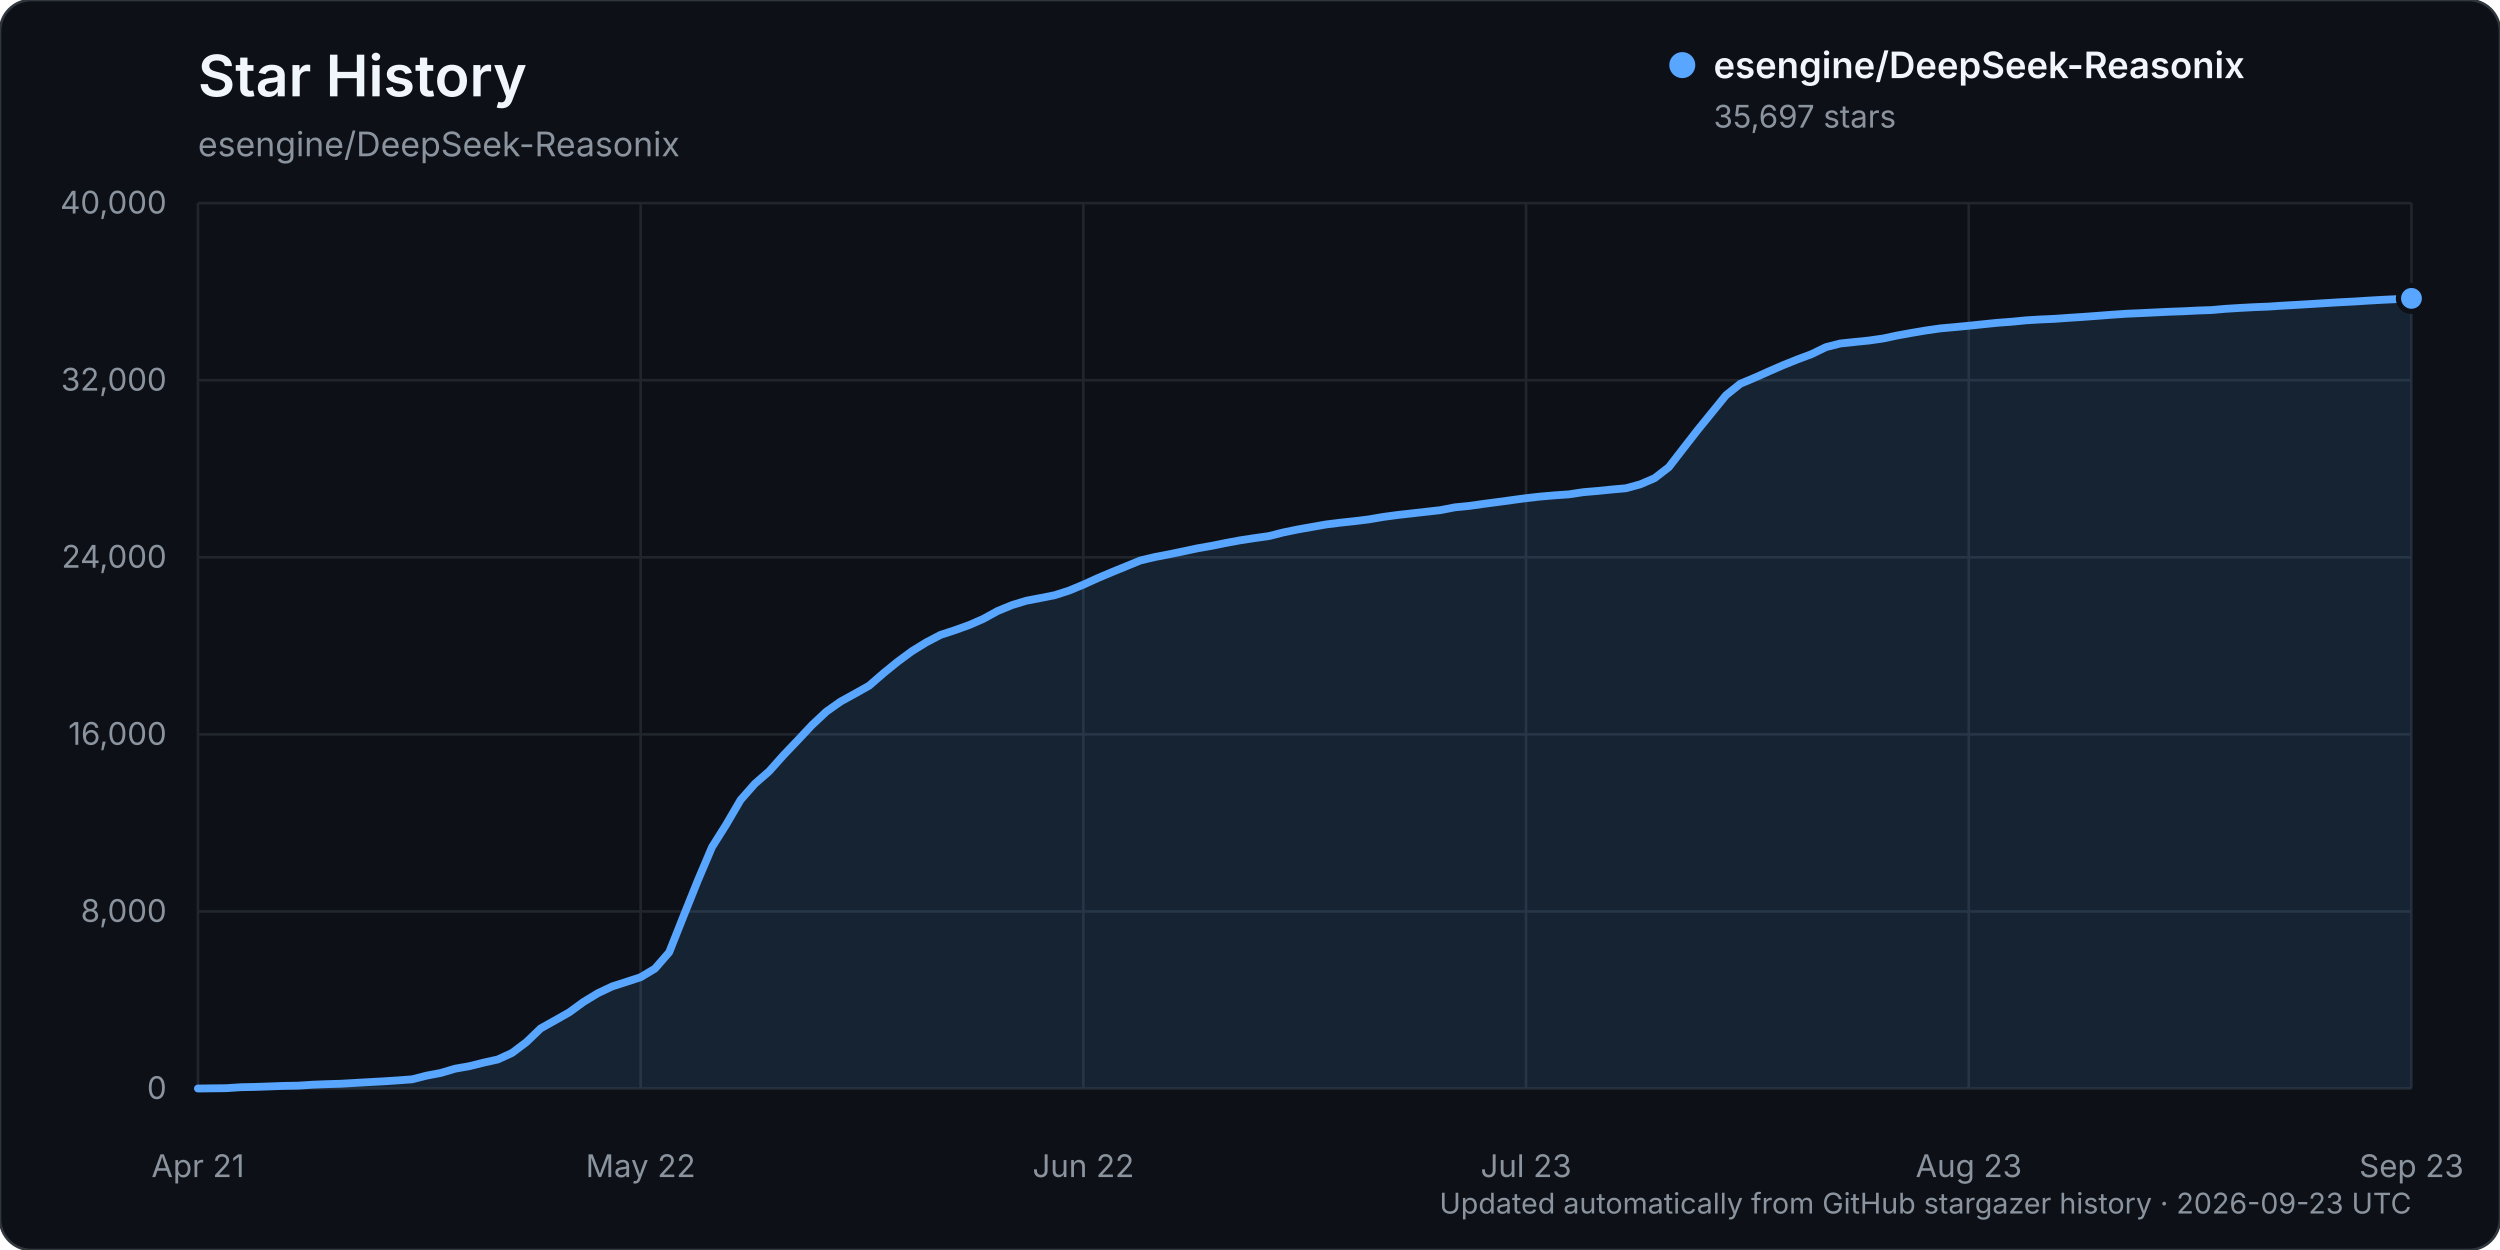
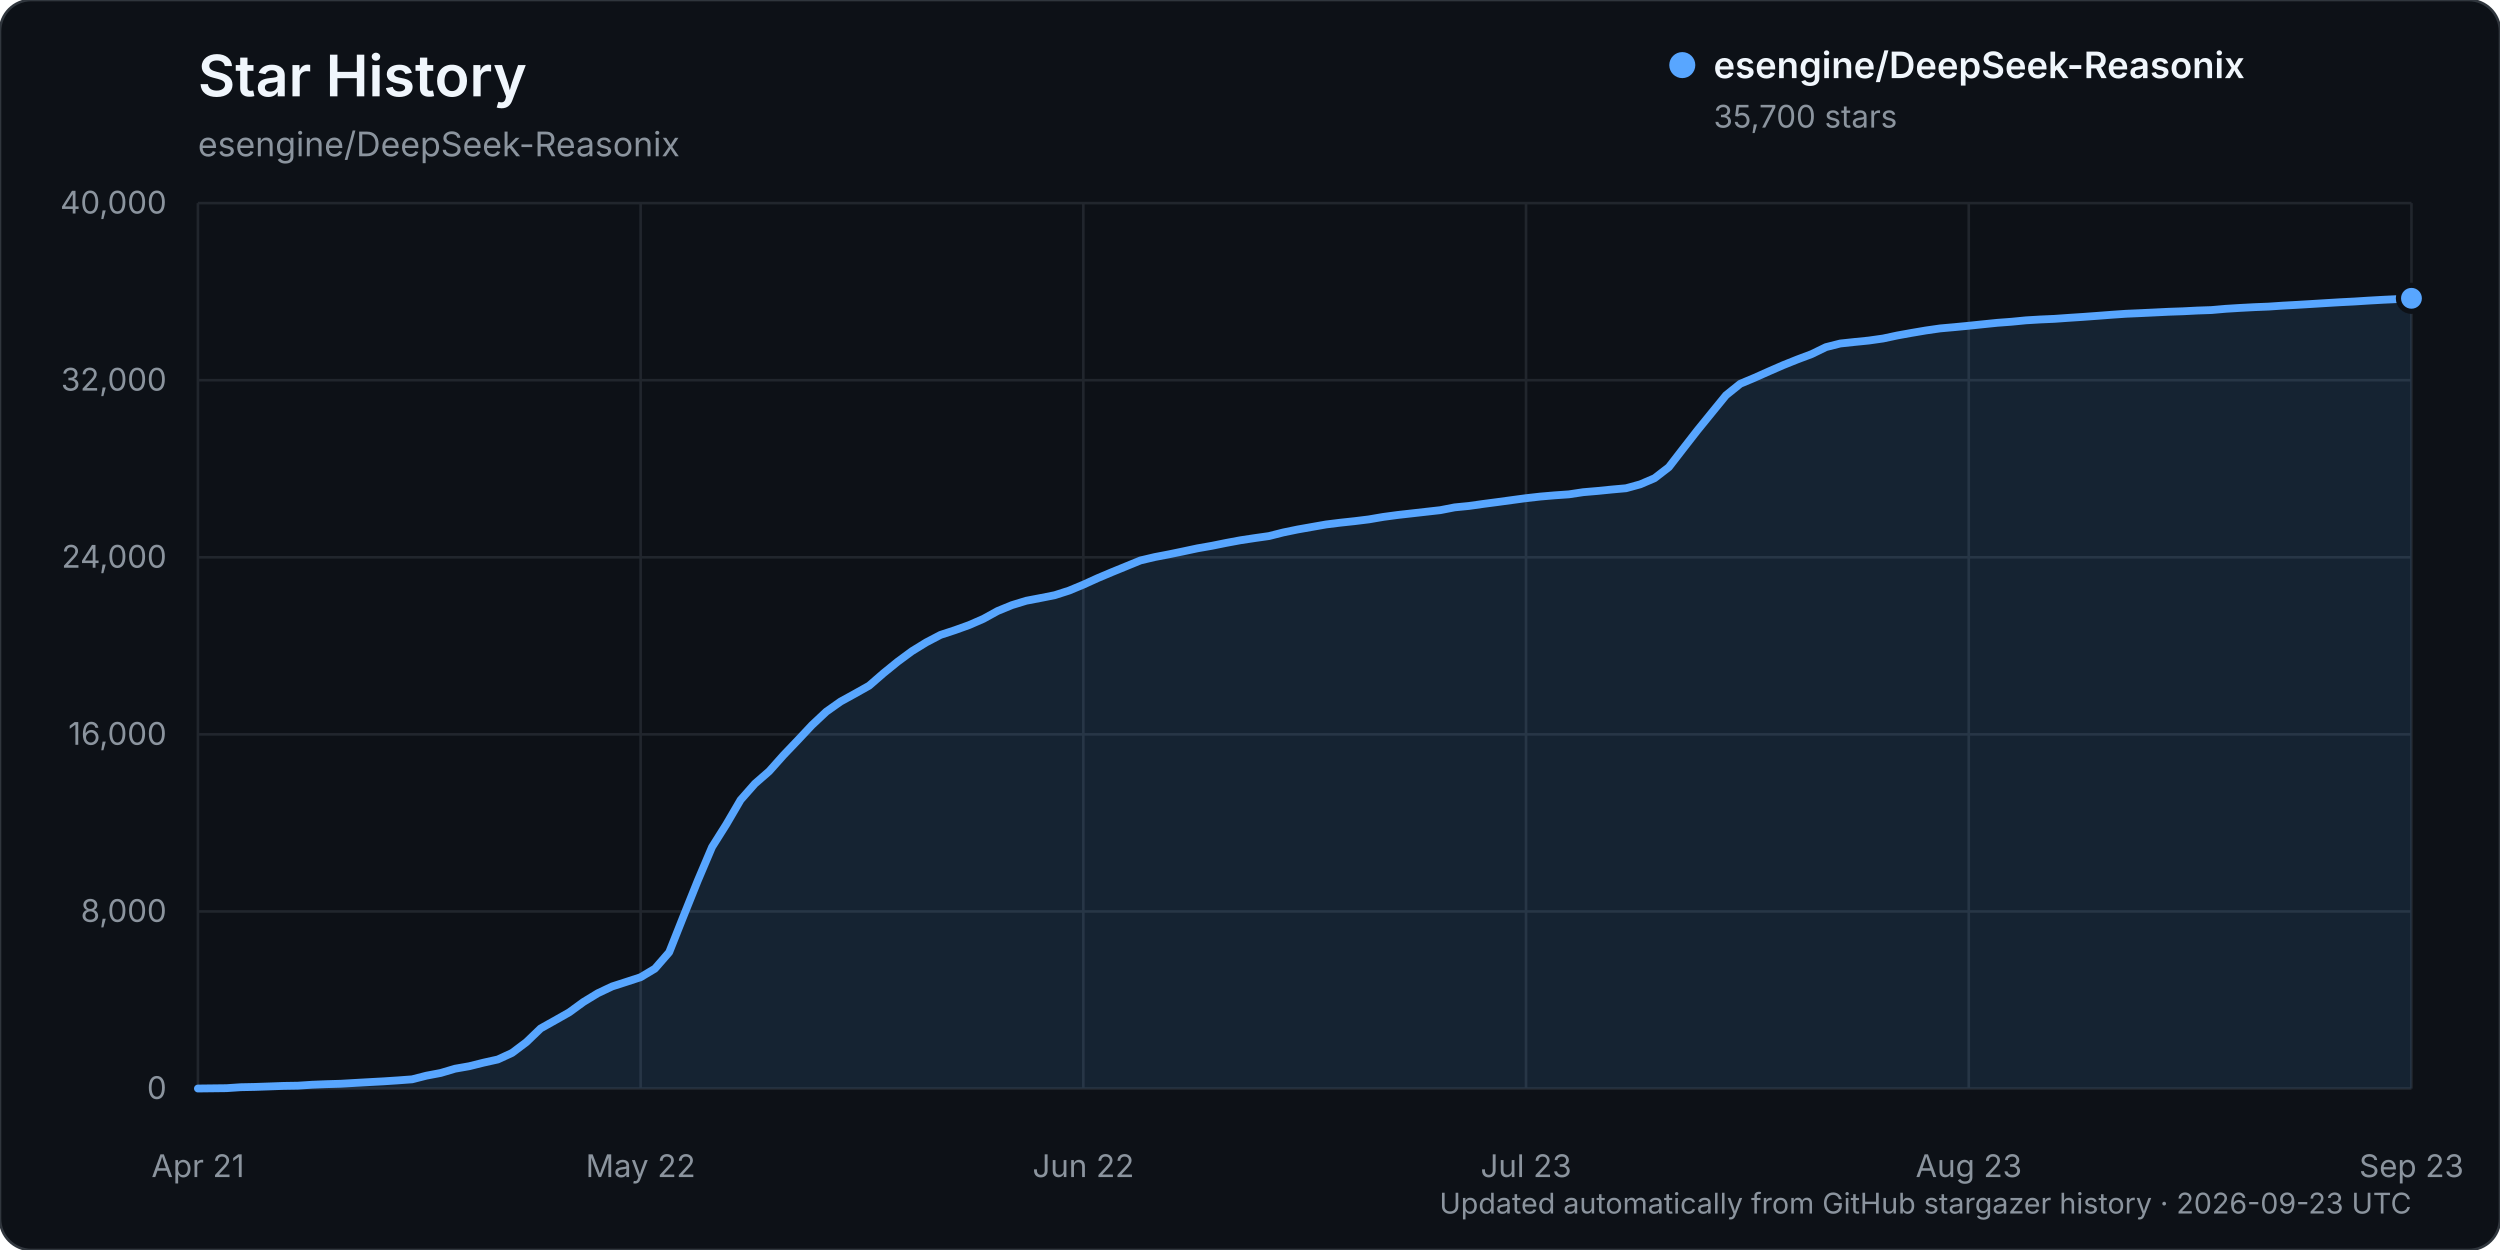
<svg xmlns="http://www.w3.org/2000/svg" width="960" height="480" viewBox="0 0 960 480" role="img" aria-labelledby="title description">
  <rect width="960" height="480" rx="12" fill="#0d1117" stroke="#30363d" />
  <text x="76" y="37" fill="#f0f6fc" font-family="-apple-system, BlinkMacSystemFont, 'Segoe UI', sans-serif" font-size="22" font-weight="600">Star History</text>
  <text x="76" y="60" fill="#8b949e" font-family="-apple-system, BlinkMacSystemFont, 'Segoe UI', sans-serif" font-size="13">esengine/DeepSeek-Reasonix</text>
  <g font-family="-apple-system, BlinkMacSystemFont, 'Segoe UI', sans-serif">
    <line x1="76" y1="418.00" x2="926" y2="418.00" stroke="#21262d" stroke-width="1" />
    <text x="64" y="422.00" text-anchor="end" fill="#8b949e" font-size="12">0</text>
    <line x1="76" y1="350.00" x2="926" y2="350.00" stroke="#21262d" stroke-width="1" />
    <text x="64" y="354.00" text-anchor="end" fill="#8b949e" font-size="12">8,000</text>
    <line x1="76" y1="282.00" x2="926" y2="282.00" stroke="#21262d" stroke-width="1" />
    <text x="64" y="286.00" text-anchor="end" fill="#8b949e" font-size="12">16,000</text>
    <line x1="76" y1="214.00" x2="926" y2="214.00" stroke="#21262d" stroke-width="1" />
    <text x="64" y="218.00" text-anchor="end" fill="#8b949e" font-size="12">24,000</text>
    <line x1="76" y1="146.00" x2="926" y2="146.00" stroke="#21262d" stroke-width="1" />
    <text x="64" y="150.00" text-anchor="end" fill="#8b949e" font-size="12">32,000</text>
    <line x1="76" y1="78.00" x2="926" y2="78.00" stroke="#21262d" stroke-width="1" />
    <text x="64" y="82.00" text-anchor="end" fill="#8b949e" font-size="12">40,000</text>
    <line x1="76.00" y1="78" x2="76.00" y2="418" stroke="#21262d" stroke-width="1" />
    <text x="76.00" y="452" text-anchor="middle" fill="#8b949e" font-size="12">Apr 21</text>
    <line x1="246.00" y1="78" x2="246.00" y2="418" stroke="#21262d" stroke-width="1" />
    <text x="246.00" y="452" text-anchor="middle" fill="#8b949e" font-size="12">May 22</text>
    <line x1="416.00" y1="78" x2="416.00" y2="418" stroke="#21262d" stroke-width="1" />
    <text x="416.00" y="452" text-anchor="middle" fill="#8b949e" font-size="12">Jun 22</text>
    <line x1="586.00" y1="78" x2="586.00" y2="418" stroke="#21262d" stroke-width="1" />
    <text x="586.00" y="452" text-anchor="middle" fill="#8b949e" font-size="12">Jul 23</text>
    <line x1="756.00" y1="78" x2="756.00" y2="418" stroke="#21262d" stroke-width="1" />
    <text x="756.00" y="452" text-anchor="middle" fill="#8b949e" font-size="12">Aug 23</text>
    <line x1="926.00" y1="78" x2="926.00" y2="418" stroke="#21262d" stroke-width="1" />
    <text x="926.00" y="452" text-anchor="middle" fill="#8b949e" font-size="12">Sep 23</text>
-     <path d="M76.00,417.99 L86.97,417.86 L92.45,417.49 L97.94,417.38 L103.42,417.19 L108.90,416.99 L114.39,416.90 L119.87,416.54 L125.35,416.32 L130.84,416.16 L136.32,415.84 L141.81,415.53 L147.29,415.23 L152.77,414.87 L158.26,414.46 L163.74,413.06 L169.23,412.02 L174.71,410.39 L180.19,409.43 L185.68,408.06 L191.16,406.84 L196.65,404.31 L202.13,400.19 L207.61,394.92 L213.10,391.84 L218.58,388.74 L224.06,384.75 L229.55,381.41 L235.03,378.81 L240.52,377.04 L246.00,375.25 L251.48,371.97 L256.97,365.67 L262.45,351.85 L267.94,338.18 L273.42,325.27 L278.90,316.57 L284.39,307.17 L289.87,300.95 L295.35,296.18 L300.84,290.02 L306.32,284.28 L311.81,278.43 L317.29,273.28 L322.77,269.41 L328.26,266.39 L333.74,263.31 L339.23,258.54 L344.71,254.09 L350.19,250.05 L355.68,246.67 L361.16,243.80 L366.65,242.00 L372.13,240.03 L377.61,237.64 L383.10,234.62 L388.58,232.37 L394.06,230.69 L399.55,229.64 L405.03,228.55 L410.52,226.79 L416.00,224.51 L421.48,222.02 L426.97,219.70 L432.45,217.46 L437.94,215.21 L443.42,213.91 L448.90,212.86 L454.39,211.72 L459.87,210.55 L465.35,209.59 L470.84,208.48 L476.32,207.46 L481.81,206.63 L487.29,205.85 L492.77,204.46 L498.26,203.33 L503.74,202.36 L509.23,201.39 L514.71,200.71 L520.19,200.12 L525.68,199.44 L531.16,198.50 L536.65,197.76 L542.13,197.14 L547.61,196.52 L553.10,195.90 L558.58,194.83 L564.06,194.29 L569.55,193.51 L575.03,192.79 L580.52,192.04 L586.00,191.30 L591.48,190.68 L596.97,190.21 L602.45,189.83 L607.94,189.00 L613.42,188.53 L618.90,187.98 L624.39,187.49 L629.87,185.98 L635.35,183.63 L640.84,179.39 L646.32,172.30 L651.81,165.25 L657.29,158.51 L662.77,151.79 L668.26,147.37 L673.74,145.07 L679.23,142.62 L684.71,140.23 L690.19,138.03 L695.68,135.97 L701.16,133.30 L706.65,131.91 L712.13,131.32 L717.61,130.77 L723.10,129.99 L728.58,128.82 L734.06,127.83 L739.55,126.90 L745.03,126.11 L750.52,125.62 L756.00,125.09 L761.48,124.52 L766.97,123.96 L772.45,123.55 L777.94,123.01 L783.42,122.68 L788.90,122.44 L794.39,122.05 L799.87,121.69 L805.35,121.29 L810.84,120.87 L816.32,120.49 L821.81,120.25 L827.29,119.99 L832.77,119.72 L838.26,119.53 L843.74,119.25 L849.23,119.06 L854.71,118.58 L860.19,118.24 L865.68,117.95 L871.16,117.73 L876.65,117.36 L882.13,117.06 L887.61,116.73 L893.10,116.39 L898.58,116.06 L904.06,115.78 L909.55,115.43 L915.03,115.12 L920.52,114.86 L926.00,114.58 L926.00,418.00 L76.00,418.00 Z" fill="#58a6ff" opacity="0.12" />
-     <path d="M76.00,417.99 L86.97,417.86 L92.45,417.49 L97.94,417.38 L103.42,417.19 L108.90,416.99 L114.39,416.90 L119.87,416.54 L125.35,416.32 L130.84,416.16 L136.32,415.84 L141.81,415.53 L147.29,415.23 L152.77,414.87 L158.26,414.46 L163.74,413.06 L169.23,412.02 L174.71,410.39 L180.19,409.43 L185.68,408.06 L191.16,406.84 L196.65,404.31 L202.13,400.19 L207.61,394.92 L213.10,391.84 L218.58,388.74 L224.06,384.75 L229.55,381.41 L235.03,378.81 L240.52,377.04 L246.00,375.25 L251.48,371.97 L256.97,365.67 L262.45,351.85 L267.94,338.18 L273.42,325.27 L278.90,316.57 L284.39,307.17 L289.87,300.95 L295.35,296.18 L300.84,290.02 L306.32,284.28 L311.81,278.43 L317.29,273.28 L322.77,269.41 L328.26,266.39 L333.74,263.31 L339.23,258.54 L344.71,254.09 L350.19,250.05 L355.68,246.67 L361.16,243.80 L366.65,242.00 L372.13,240.03 L377.61,237.64 L383.10,234.62 L388.58,232.37 L394.06,230.69 L399.55,229.64 L405.03,228.55 L410.52,226.79 L416.00,224.51 L421.48,222.02 L426.97,219.70 L432.45,217.46 L437.94,215.21 L443.42,213.91 L448.90,212.86 L454.39,211.72 L459.87,210.55 L465.35,209.59 L470.84,208.48 L476.32,207.46 L481.81,206.63 L487.29,205.85 L492.77,204.46 L498.26,203.33 L503.74,202.36 L509.23,201.39 L514.71,200.71 L520.19,200.12 L525.68,199.44 L531.16,198.50 L536.65,197.76 L542.13,197.14 L547.61,196.52 L553.10,195.90 L558.58,194.83 L564.06,194.29 L569.55,193.51 L575.03,192.79 L580.52,192.04 L586.00,191.30 L591.48,190.68 L596.97,190.21 L602.45,189.83 L607.94,189.00 L613.42,188.53 L618.90,187.98 L624.39,187.49 L629.87,185.98 L635.35,183.63 L640.84,179.39 L646.32,172.30 L651.81,165.25 L657.29,158.51 L662.77,151.79 L668.26,147.37 L673.74,145.07 L679.23,142.62 L684.71,140.23 L690.19,138.03 L695.68,135.97 L701.16,133.30 L706.65,131.91 L712.13,131.32 L717.61,130.77 L723.10,129.99 L728.58,128.82 L734.06,127.83 L739.55,126.90 L745.03,126.11 L750.52,125.62 L756.00,125.09 L761.48,124.52 L766.97,123.96 L772.45,123.55 L777.94,123.01 L783.42,122.68 L788.90,122.44 L794.39,122.05 L799.87,121.69 L805.35,121.29 L810.84,120.87 L816.32,120.49 L821.81,120.25 L827.29,119.99 L832.77,119.72 L838.26,119.53 L843.74,119.25 L849.23,119.06 L854.71,118.58 L860.19,118.24 L865.68,117.95 L871.16,117.73 L876.65,117.36 L882.13,117.06 L887.61,116.73 L893.10,116.39 L898.58,116.06 L904.06,115.78 L909.55,115.43 L915.03,115.12 L920.52,114.86 L926.00,114.58" fill="none" stroke="#58a6ff" stroke-width="3" stroke-linecap="round" stroke-linejoin="round" />
-     <circle cx="926.00" cy="114.58" r="5" fill="#58a6ff" stroke="#0d1117" stroke-width="2" />
+     <path d="M76.00,417.99 L86.97,417.86 L92.45,417.49 L97.94,417.38 L103.42,417.19 L108.90,416.99 L114.39,416.90 L119.87,416.54 L125.35,416.32 L130.84,416.16 L136.32,415.84 L141.81,415.53 L147.29,415.23 L152.77,414.87 L158.26,414.46 L163.74,413.06 L169.23,412.02 L174.71,410.39 L180.19,409.43 L185.68,408.06 L191.16,406.84 L196.65,404.31 L202.13,400.19 L207.61,394.92 L213.10,391.84 L218.58,388.74 L224.06,384.75 L229.55,381.41 L235.03,378.81 L240.52,377.04 L246.00,375.25 L251.48,371.97 L256.97,365.67 L262.45,351.85 L267.94,338.18 L273.42,325.27 L278.90,316.57 L284.39,307.17 L289.87,300.95 L295.35,296.18 L300.84,290.02 L306.32,284.28 L311.81,278.43 L317.29,273.28 L322.77,269.41 L328.26,266.39 L333.74,263.31 L339.23,258.54 L344.71,254.09 L350.19,250.05 L355.68,246.67 L361.16,243.80 L366.65,242.00 L372.13,240.03 L377.61,237.64 L383.10,234.62 L388.58,232.37 L394.06,230.69 L399.55,229.64 L405.03,228.55 L410.52,226.79 L416.00,224.51 L421.48,222.02 L426.97,219.70 L432.45,217.46 L437.94,215.21 L443.42,213.91 L448.90,212.86 L454.39,211.72 L459.87,210.55 L465.35,209.59 L470.84,208.48 L476.32,207.46 L481.81,206.63 L487.29,205.85 L492.77,204.46 L498.26,203.33 L503.74,202.36 L509.23,201.39 L514.71,200.71 L520.19,200.12 L525.68,199.44 L531.16,198.50 L536.65,197.76 L542.13,197.14 L547.61,196.52 L553.10,195.90 L558.58,194.83 L564.06,194.29 L569.55,193.51 L575.03,192.79 L580.52,192.04 L586.00,191.30 L591.48,190.68 L596.97,190.21 L602.45,189.83 L607.94,189.00 L613.42,188.53 L618.90,187.98 L624.39,187.49 L629.87,185.98 L635.35,183.63 L640.84,179.39 L646.32,172.30 L651.81,165.25 L657.29,158.51 L662.77,151.79 L668.26,147.37 L673.74,145.07 L679.23,142.62 L684.71,140.23 L690.19,138.03 L695.68,135.97 L701.16,133.30 L706.65,131.91 L712.13,131.32 L717.61,130.77 L723.10,129.99 L728.58,128.82 L734.06,127.83 L739.55,126.90 L745.03,126.11 L750.52,125.62 L756.00,125.09 L761.48,124.52 L766.97,123.96 L772.45,123.55 L777.94,123.01 L783.42,122.68 L788.90,122.44 L794.39,122.05 L799.87,121.69 L805.35,121.29 L810.84,120.87 L816.32,120.49 L821.81,120.25 L827.29,119.99 L832.77,119.72 L838.26,119.53 L843.74,119.25 L849.23,119.06 L854.71,118.58 L860.19,118.24 L865.68,117.95 L871.16,117.73 L876.65,117.36 L882.13,117.06 L887.61,116.73 L893.10,116.39 L898.58,116.06 L904.06,115.78 L909.55,115.43 L915.03,115.12 L920.52,114.86 L926.00,114.55 L926.00,418.00 L76.00,418.00 Z" fill="#58a6ff" opacity="0.12" />
+     <path d="M76.00,417.99 L86.97,417.86 L92.45,417.49 L97.94,417.38 L103.42,417.19 L108.90,416.99 L114.39,416.90 L119.87,416.54 L125.35,416.32 L130.84,416.16 L136.32,415.84 L141.81,415.53 L147.29,415.23 L152.77,414.87 L158.26,414.46 L163.74,413.06 L169.23,412.02 L174.71,410.39 L180.19,409.43 L185.68,408.06 L191.16,406.84 L196.65,404.31 L202.13,400.19 L207.61,394.92 L213.10,391.84 L218.58,388.74 L224.06,384.75 L229.55,381.41 L235.03,378.81 L240.52,377.04 L246.00,375.25 L251.48,371.97 L256.97,365.67 L262.45,351.85 L267.94,338.18 L273.42,325.27 L278.90,316.57 L284.39,307.17 L289.87,300.95 L295.35,296.18 L300.84,290.02 L306.32,284.28 L311.81,278.43 L317.29,273.28 L322.77,269.41 L328.26,266.39 L333.74,263.31 L339.23,258.54 L344.71,254.09 L350.19,250.05 L355.68,246.67 L361.16,243.80 L366.65,242.00 L372.13,240.03 L377.61,237.64 L383.10,234.62 L388.58,232.37 L394.06,230.69 L399.55,229.64 L405.03,228.55 L410.52,226.79 L416.00,224.51 L421.48,222.02 L426.97,219.70 L432.45,217.46 L437.94,215.21 L443.42,213.91 L448.90,212.86 L454.39,211.72 L459.87,210.55 L465.35,209.59 L470.84,208.48 L476.32,207.46 L481.81,206.63 L487.29,205.85 L492.77,204.46 L498.26,203.33 L503.74,202.36 L509.23,201.39 L514.71,200.71 L520.19,200.12 L525.68,199.44 L531.16,198.50 L536.65,197.76 L542.13,197.14 L547.61,196.52 L553.10,195.90 L558.58,194.83 L564.06,194.29 L569.55,193.51 L575.03,192.79 L580.52,192.04 L586.00,191.30 L591.48,190.68 L596.97,190.21 L602.45,189.83 L607.94,189.00 L613.42,188.53 L618.90,187.98 L624.39,187.49 L629.87,185.98 L635.35,183.63 L640.84,179.39 L646.32,172.30 L651.81,165.25 L657.29,158.51 L662.77,151.79 L668.26,147.37 L673.74,145.07 L679.23,142.62 L684.71,140.23 L690.19,138.03 L695.68,135.97 L701.16,133.30 L706.65,131.91 L712.13,131.32 L717.61,130.77 L723.10,129.99 L728.58,128.82 L734.06,127.83 L739.55,126.90 L745.03,126.11 L750.52,125.62 L756.00,125.09 L761.48,124.52 L766.97,123.96 L772.45,123.55 L777.94,123.01 L783.42,122.68 L788.90,122.44 L794.39,122.05 L799.87,121.69 L805.35,121.29 L810.84,120.87 L816.32,120.49 L821.81,120.25 L827.29,119.99 L832.77,119.72 L838.26,119.53 L843.74,119.25 L849.23,119.06 L854.71,118.58 L860.19,118.24 L865.68,117.95 L871.16,117.73 L876.65,117.36 L882.13,117.06 L887.61,116.73 L893.10,116.39 L898.58,116.06 L904.06,115.78 L909.55,115.43 L915.03,115.12 L920.52,114.86 L926.00,114.55" fill="none" stroke="#58a6ff" stroke-width="3" stroke-linecap="round" stroke-linejoin="round" />
+     <circle cx="926.00" cy="114.55" r="5" fill="#58a6ff" stroke="#0d1117" stroke-width="2" />
    <g transform="translate(646, 25)">
      <circle cx="0" cy="0" r="5" fill="#58a6ff" />
      <text x="12" y="5" fill="#f0f6fc" font-size="14" font-weight="600">esengine/DeepSeek-Reasonix</text>
-       <text x="12" y="24" fill="#8b949e" font-size="12">35,697 stars</text>
+       <text x="12" y="24" fill="#8b949e" font-size="12">35,700 stars</text>
    </g>
    <text x="926" y="466" text-anchor="end" fill="#8b949e" font-size="11">Updated automatically from GitHub stargazer history · 2026-09-23 UTC</text>
  </g>
</svg>
